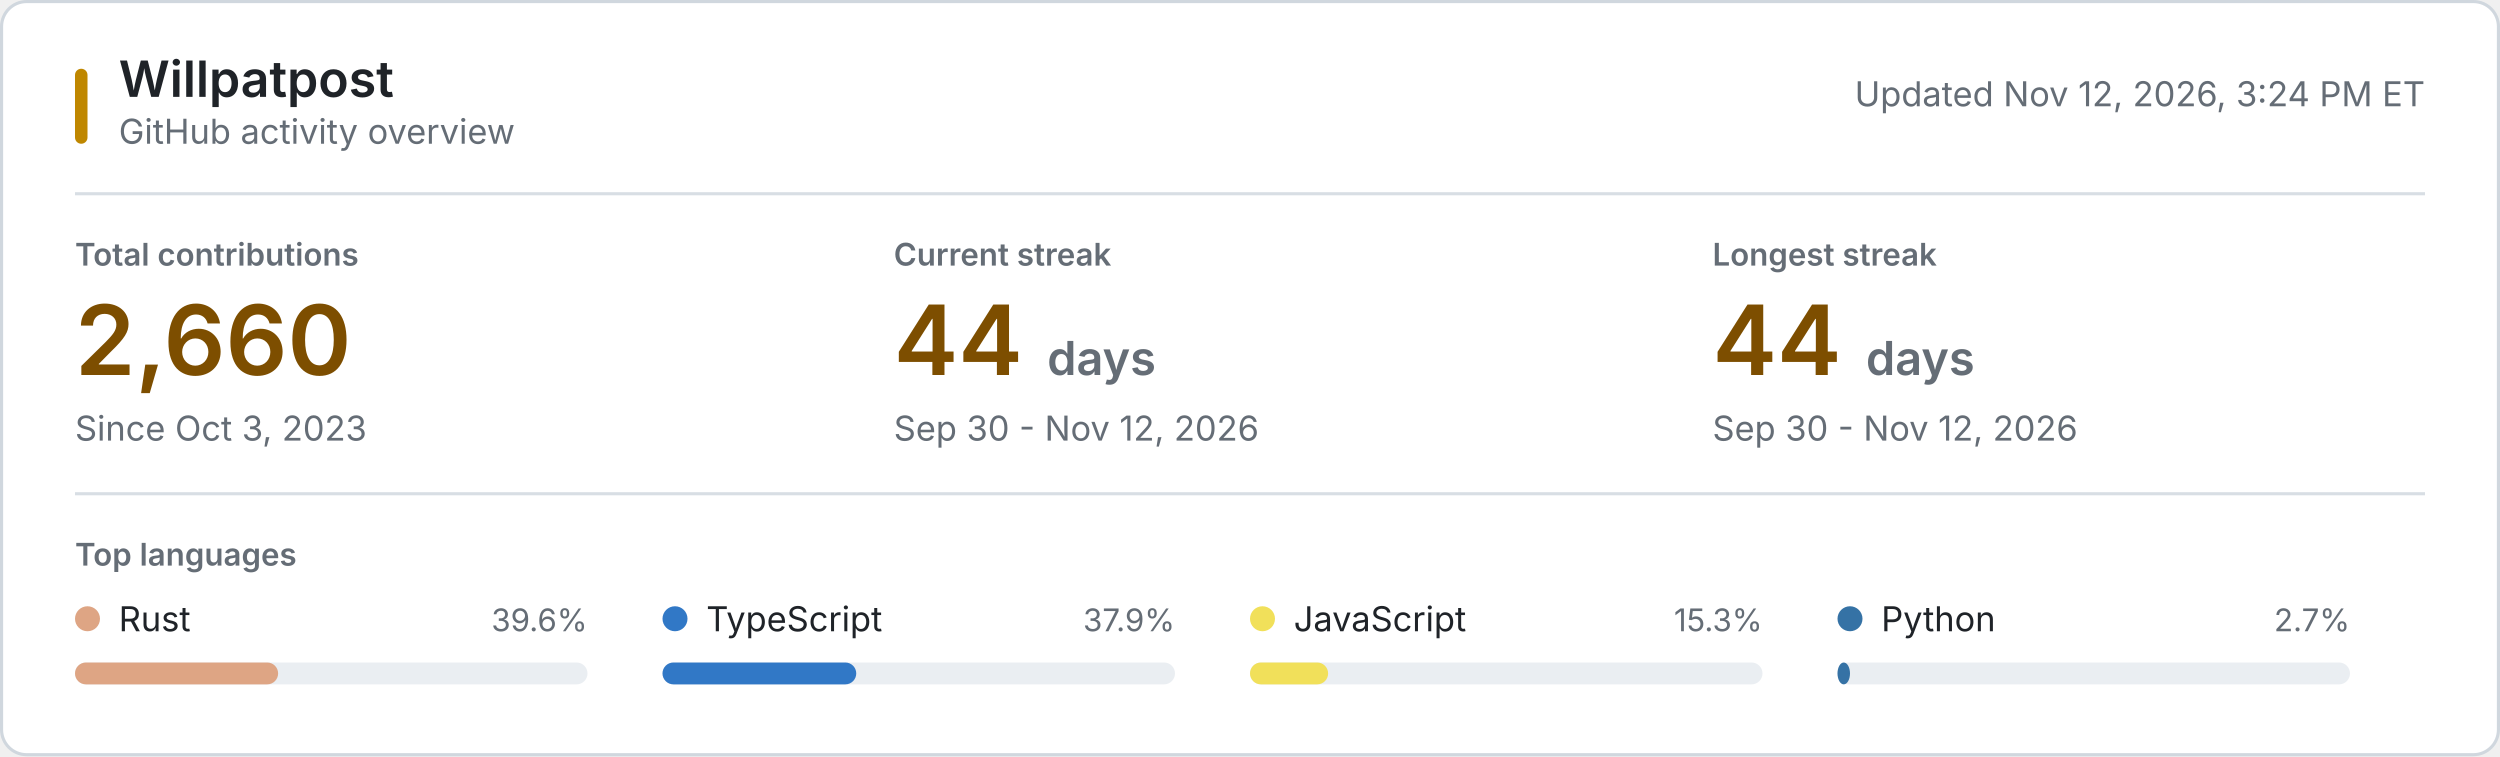
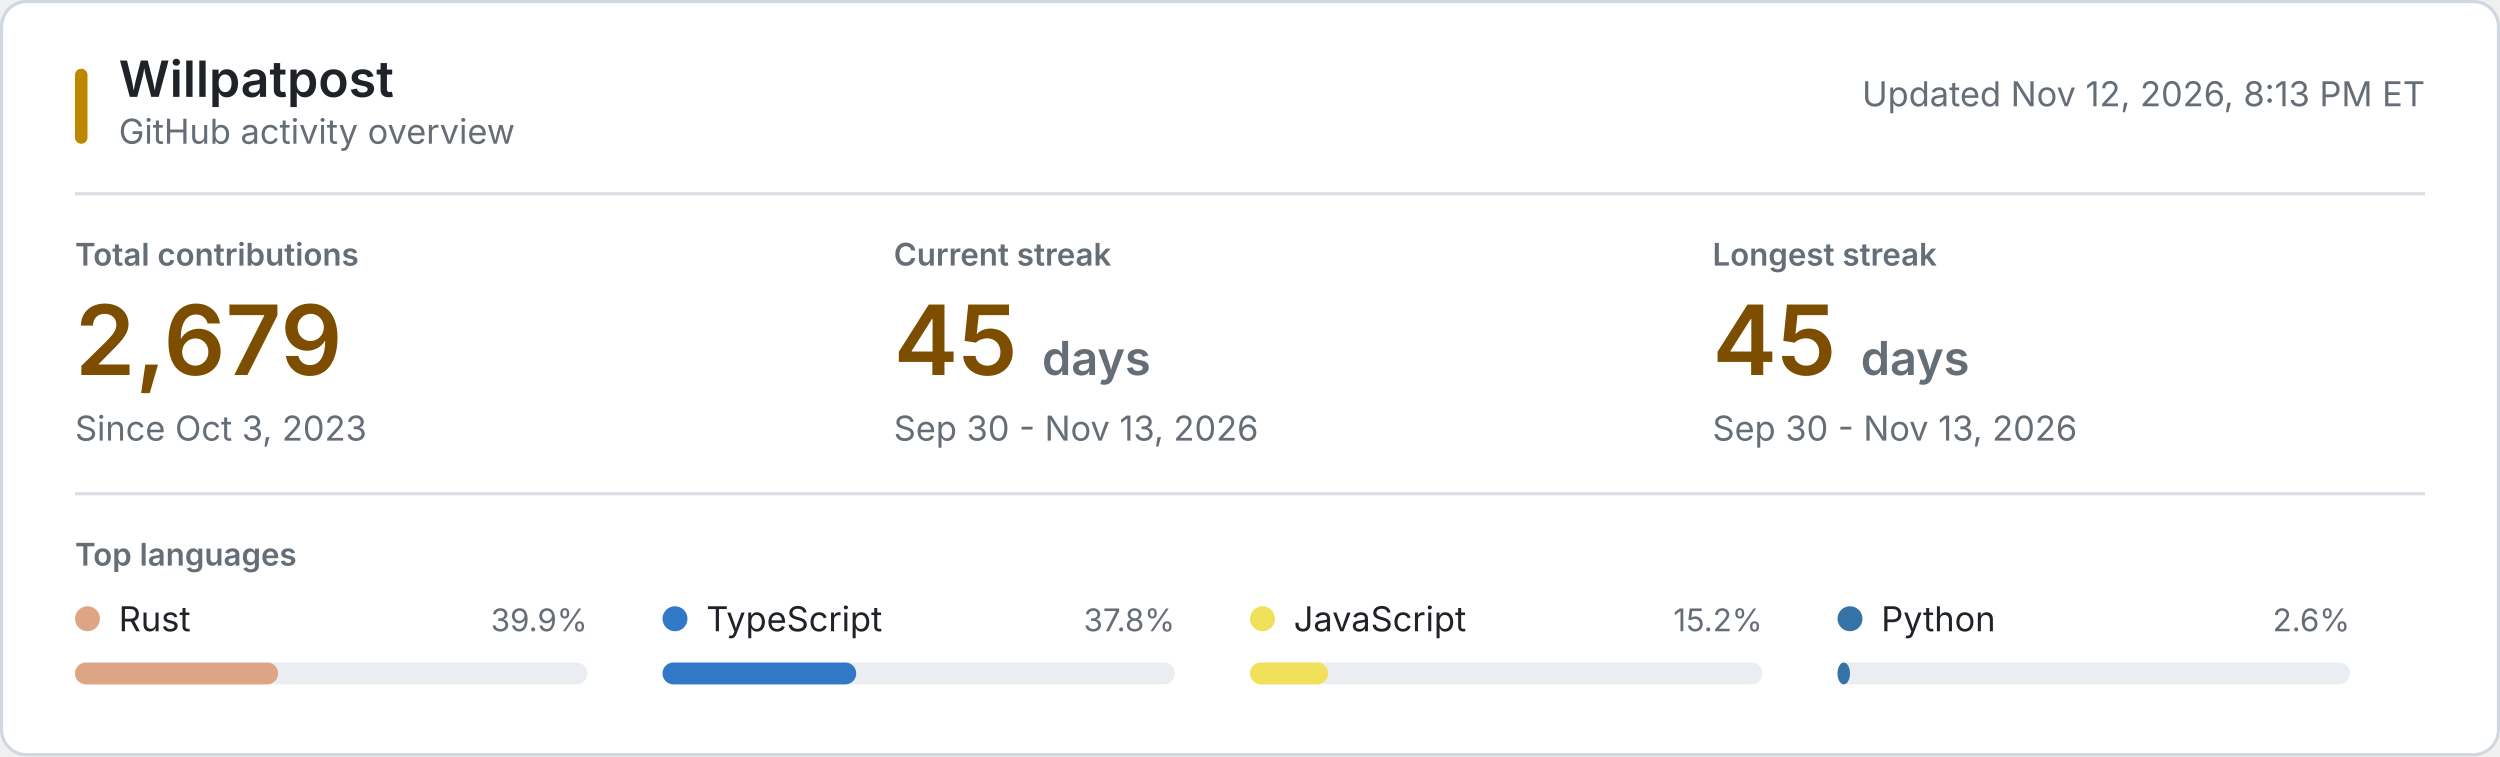
<svg xmlns="http://www.w3.org/2000/svg" style="isolation: isolate" viewBox="0 0 800 242" width="800px" height="242px" role="img" aria-labelledby="title desc">
  <style>
    @keyframes reveal {
      from { opacity: 0.2; }
      to { opacity: 1; }
    }
    .animate { animation: reveal 320ms ease-out both; }
    .background { fill: #ffffff; stroke: #d0d7de; }
    .username { font: 600 16px -apple-system, BlinkMacSystemFont, "Segoe UI", sans-serif; fill: #1f2328; }
    .subtitle, .updated { font: 11px -apple-system, BlinkMacSystemFont, "Segoe UI", sans-serif; fill: #656d76; }
    .section-label, .metric-label { font: 600 10px -apple-system, BlinkMacSystemFont, "Segoe UI", sans-serif; fill: #656d76; }
    .metric-label, .section-label { text-transform: uppercase; }
    .metric-value { font: 600 31px -apple-system, BlinkMacSystemFont, "Segoe UI", sans-serif; fill: #7d4e00; }
    .metric-unit, .metric-note { fill: #656d76; }
    .metric-note { font: 11px -apple-system, BlinkMacSystemFont, "Segoe UI", sans-serif; }
    .language-name { font: 11px -apple-system, BlinkMacSystemFont, "Segoe UI", sans-serif; fill: #1f2328; }
    .language-percent { font: 10px -apple-system, BlinkMacSystemFont, "Segoe UI", sans-serif; fill: #656d76; }
    .language-track { fill: #eaeef2; }
    .empty-state { font: 11px -apple-system, BlinkMacSystemFont, "Segoe UI", sans-serif; fill: #656d76; }
    .rule { stroke: #d8dee4; stroke-width: 1; }
    .accent { fill: #bf8700; }
    @media (prefers-color-scheme: dark) {
      .background { fill: #0d1117; stroke: #30363d; }
      .username, .language-name { fill: #f0f6fc; }
      .subtitle, .updated, .section-label, .metric-label, .metric-unit, .metric-note, .language-percent, .empty-state { fill: #8b949e; }
      .metric-value { fill: #f0c74e; }
      .language-track { fill: #21262d; }
      .rule { stroke: #21262d; }
      .accent { fill: #e3b341; }
    }
    @media (prefers-reduced-motion: reduce) {
      .animate { animation: none; }
    }
  </style>
  <rect class="background" x="0.5" y="0.5" width="799" height="241" rx="8" />
  <rect class="accent" x="24" y="22" width="4" height="24" rx="2" />
  <text class="username" x="38" y="31">Willpatpost</text>
  <text class="subtitle" x="38" y="46">GitHub activity overview</text>
-   <text class="updated" x="776" y="34" text-anchor="end">Updated Nov 12, 2026, 3:24 PM ET</text>
+   <text class="updated" x="776" y="34" text-anchor="end">Updated Nov 12, 2026, 8:13 PM ET</text>
  <line class="rule" x1="24" y1="62" x2="776" y2="62" />
  <g class="animate" style="animation-delay: 20ms">
    <text class="metric-label" x="24" y="85">Total contributions</text>
-     <text class="metric-value" x="24" y="120">2,660</text>
+     <text class="metric-value" x="24" y="120">2,679</text>
    <text class="metric-note" x="24" y="141">Since Oct 3, 2023</text>
  </g>
  <g class="animate" style="animation-delay: 55ms">
    <text class="metric-label" x="286" y="85">Current streak</text>
-     <text class="metric-value" x="286" y="120">44 <tspan class="metric-unit" font-size="15">days</tspan>
+     <text class="metric-value" x="286" y="120">45 <tspan class="metric-unit" font-size="15">days</tspan>
    </text>
-     <text class="metric-note" x="286" y="141">Sep 30 - Nov 12, 2026</text>
+     <text class="metric-note" x="286" y="141">Sep 30 - Nov 13, 2026</text>
  </g>
  <g class="animate" style="animation-delay: 90ms">
    <text class="metric-label" x="548" y="85">Longest streak</text>
-     <text class="metric-value" x="548" y="120">44 <tspan class="metric-unit" font-size="15">days</tspan>
+     <text class="metric-value" x="548" y="120">45 <tspan class="metric-unit" font-size="15">days</tspan>
    </text>
-     <text class="metric-note" x="548" y="141">Sep 30 - Nov 12, 2026</text>
+     <text class="metric-note" x="548" y="141">Sep 30 - Nov 13, 2026</text>
  </g>
  <line class="rule" x1="24" y1="158" x2="776" y2="158" />
  <text class="section-label" x="24" y="181">Top languages</text>
  <g class="animate" style="animation-delay: 120ms">
    <circle cx="28" cy="198" r="4" fill="#dea584" />
    <text class="language-name" x="38" y="202">Rust</text>
-     <text class="language-percent" x="188" y="202" text-anchor="end">39.6%</text>
+     <text class="language-percent" x="188" y="202" text-anchor="end">39.9%</text>
    <rect class="language-track" x="24" y="212" width="164" height="7" rx="3.5" />
    <rect x="24" y="212" width="65" height="7" rx="3.5" fill="#dea584" />
  </g>
  <g class="animate" style="animation-delay: 155ms">
    <circle cx="216" cy="198" r="4" fill="#3178c6" />
    <text class="language-name" x="226" y="202">TypeScript</text>
-     <text class="language-percent" x="376" y="202" text-anchor="end">37.9%</text>
+     <text class="language-percent" x="376" y="202" text-anchor="end">37.8%</text>
    <rect class="language-track" x="212" y="212" width="164" height="7" rx="3.5" />
    <rect x="212" y="212" width="62" height="7" rx="3.5" fill="#3178c6" />
  </g>
  <g class="animate" style="animation-delay: 190ms">
    <circle cx="404" cy="198" r="4" fill="#f1e05a" />
    <text class="language-name" x="414" y="202">JavaScript</text>
-     <text class="language-percent" x="564" y="202" text-anchor="end">15.3%</text>
+     <text class="language-percent" x="564" y="202" text-anchor="end">15.2%</text>
    <rect class="language-track" x="400" y="212" width="164" height="7" rx="3.5" />
    <rect x="400" y="212" width="25" height="7" rx="3.5" fill="#f1e05a" />
  </g>
  <g class="animate" style="animation-delay: 225ms">
    <circle cx="592" cy="198" r="4" fill="#3572A5" />
    <text class="language-name" x="602" y="202">Python</text>
-     <text class="language-percent" x="752" y="202" text-anchor="end">2.7%</text>
+     <text class="language-percent" x="752" y="202" text-anchor="end">2.6%</text>
    <rect class="language-track" x="588" y="212" width="164" height="7" rx="3.5" />
    <rect x="588" y="212" width="4" height="7" rx="3.5" fill="#3572A5" />
  </g>
</svg>
